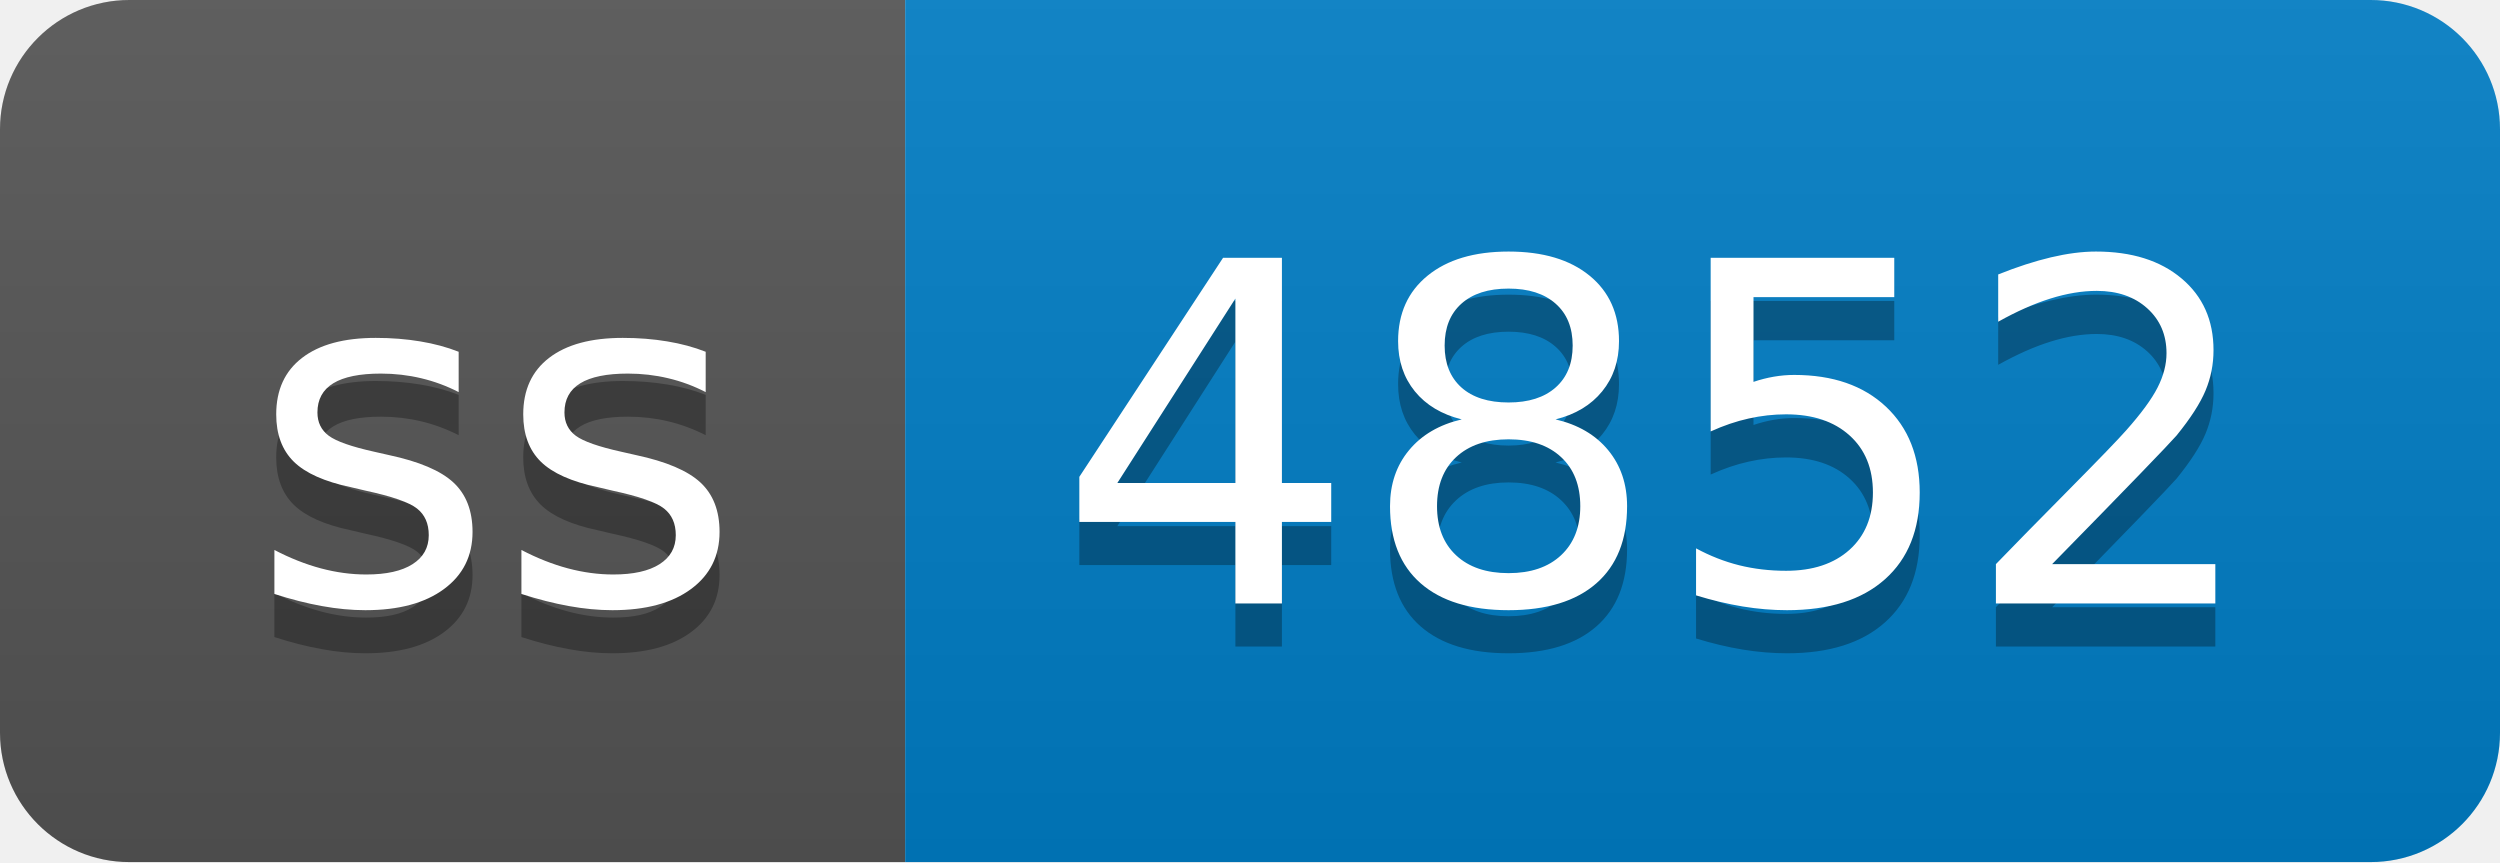
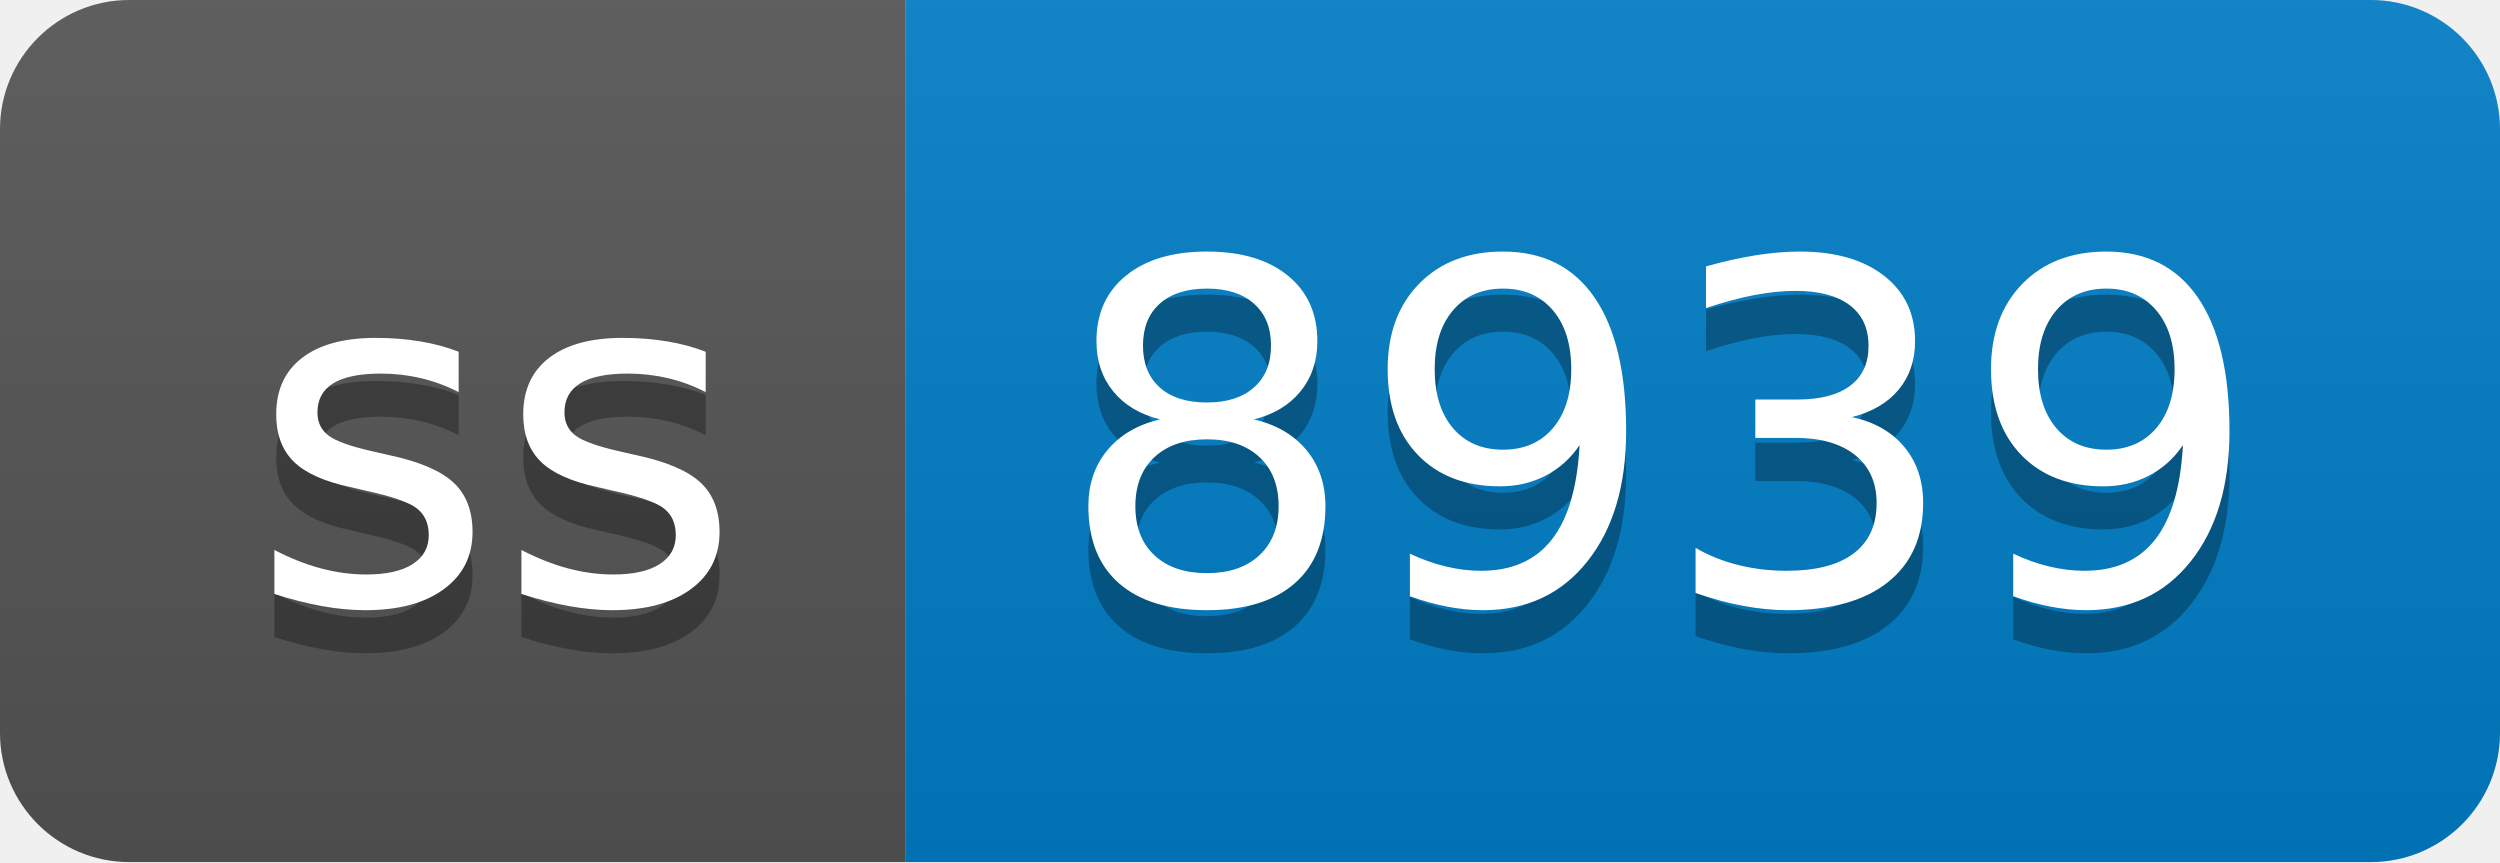
- <svg xmlns="http://www.w3.org/2000/svg" width="58" height="20" role="img" aria-label="ss: 4852">
+ <svg xmlns="http://www.w3.org/2000/svg" width="58" height="20" role="img" aria-label="ss: 8939">
  <linearGradient id="s" x2="0" y2="100%">
    <stop offset="0" stop-color="#bbb" stop-opacity=".1" />
    <stop offset="1" stop-opacity=".1" />
  </linearGradient>
  <clipPath id="r">
    <rect width="58" height="20" rx="3" fill="#fff" />
  </clipPath>
  <g clip-path="url(#r)">
    <rect width="21" height="20" fill="#555" />
    <rect x="21" width="37" height="20" fill="#007ec6" />
    <rect width="58" height="20" fill="url(#s)" />
  </g>
  <g fill="#fff" text-anchor="middle" font-family="Verdana,Geneva,DejaVu Sans,sans-serif" text-rendering="geometricPrecision" font-size="110">
    <text aria-hidden="true" x="115" y="150" fill="#010101" fill-opacity=".3" transform="scale(.1)" textLength="110">ss</text>
    <text x="115" y="140" transform="scale(.1)" fill="#fff" textLength="110">ss</text>
-     <text aria-hidden="true" x="385" y="150" fill="#010101" fill-opacity=".3" transform="scale(.1)" textLength="270">4852</text>
-     <text x="385" y="140" transform="scale(.1)" fill="#fff" textLength="270">4852</text>
+     <text aria-hidden="true" x="385" y="150" fill="#010101" fill-opacity=".3" transform="scale(.1)" textLength="270">8939</text>
+     <text x="385" y="140" transform="scale(.1)" fill="#fff" textLength="270">8939</text>
  </g>
</svg>
